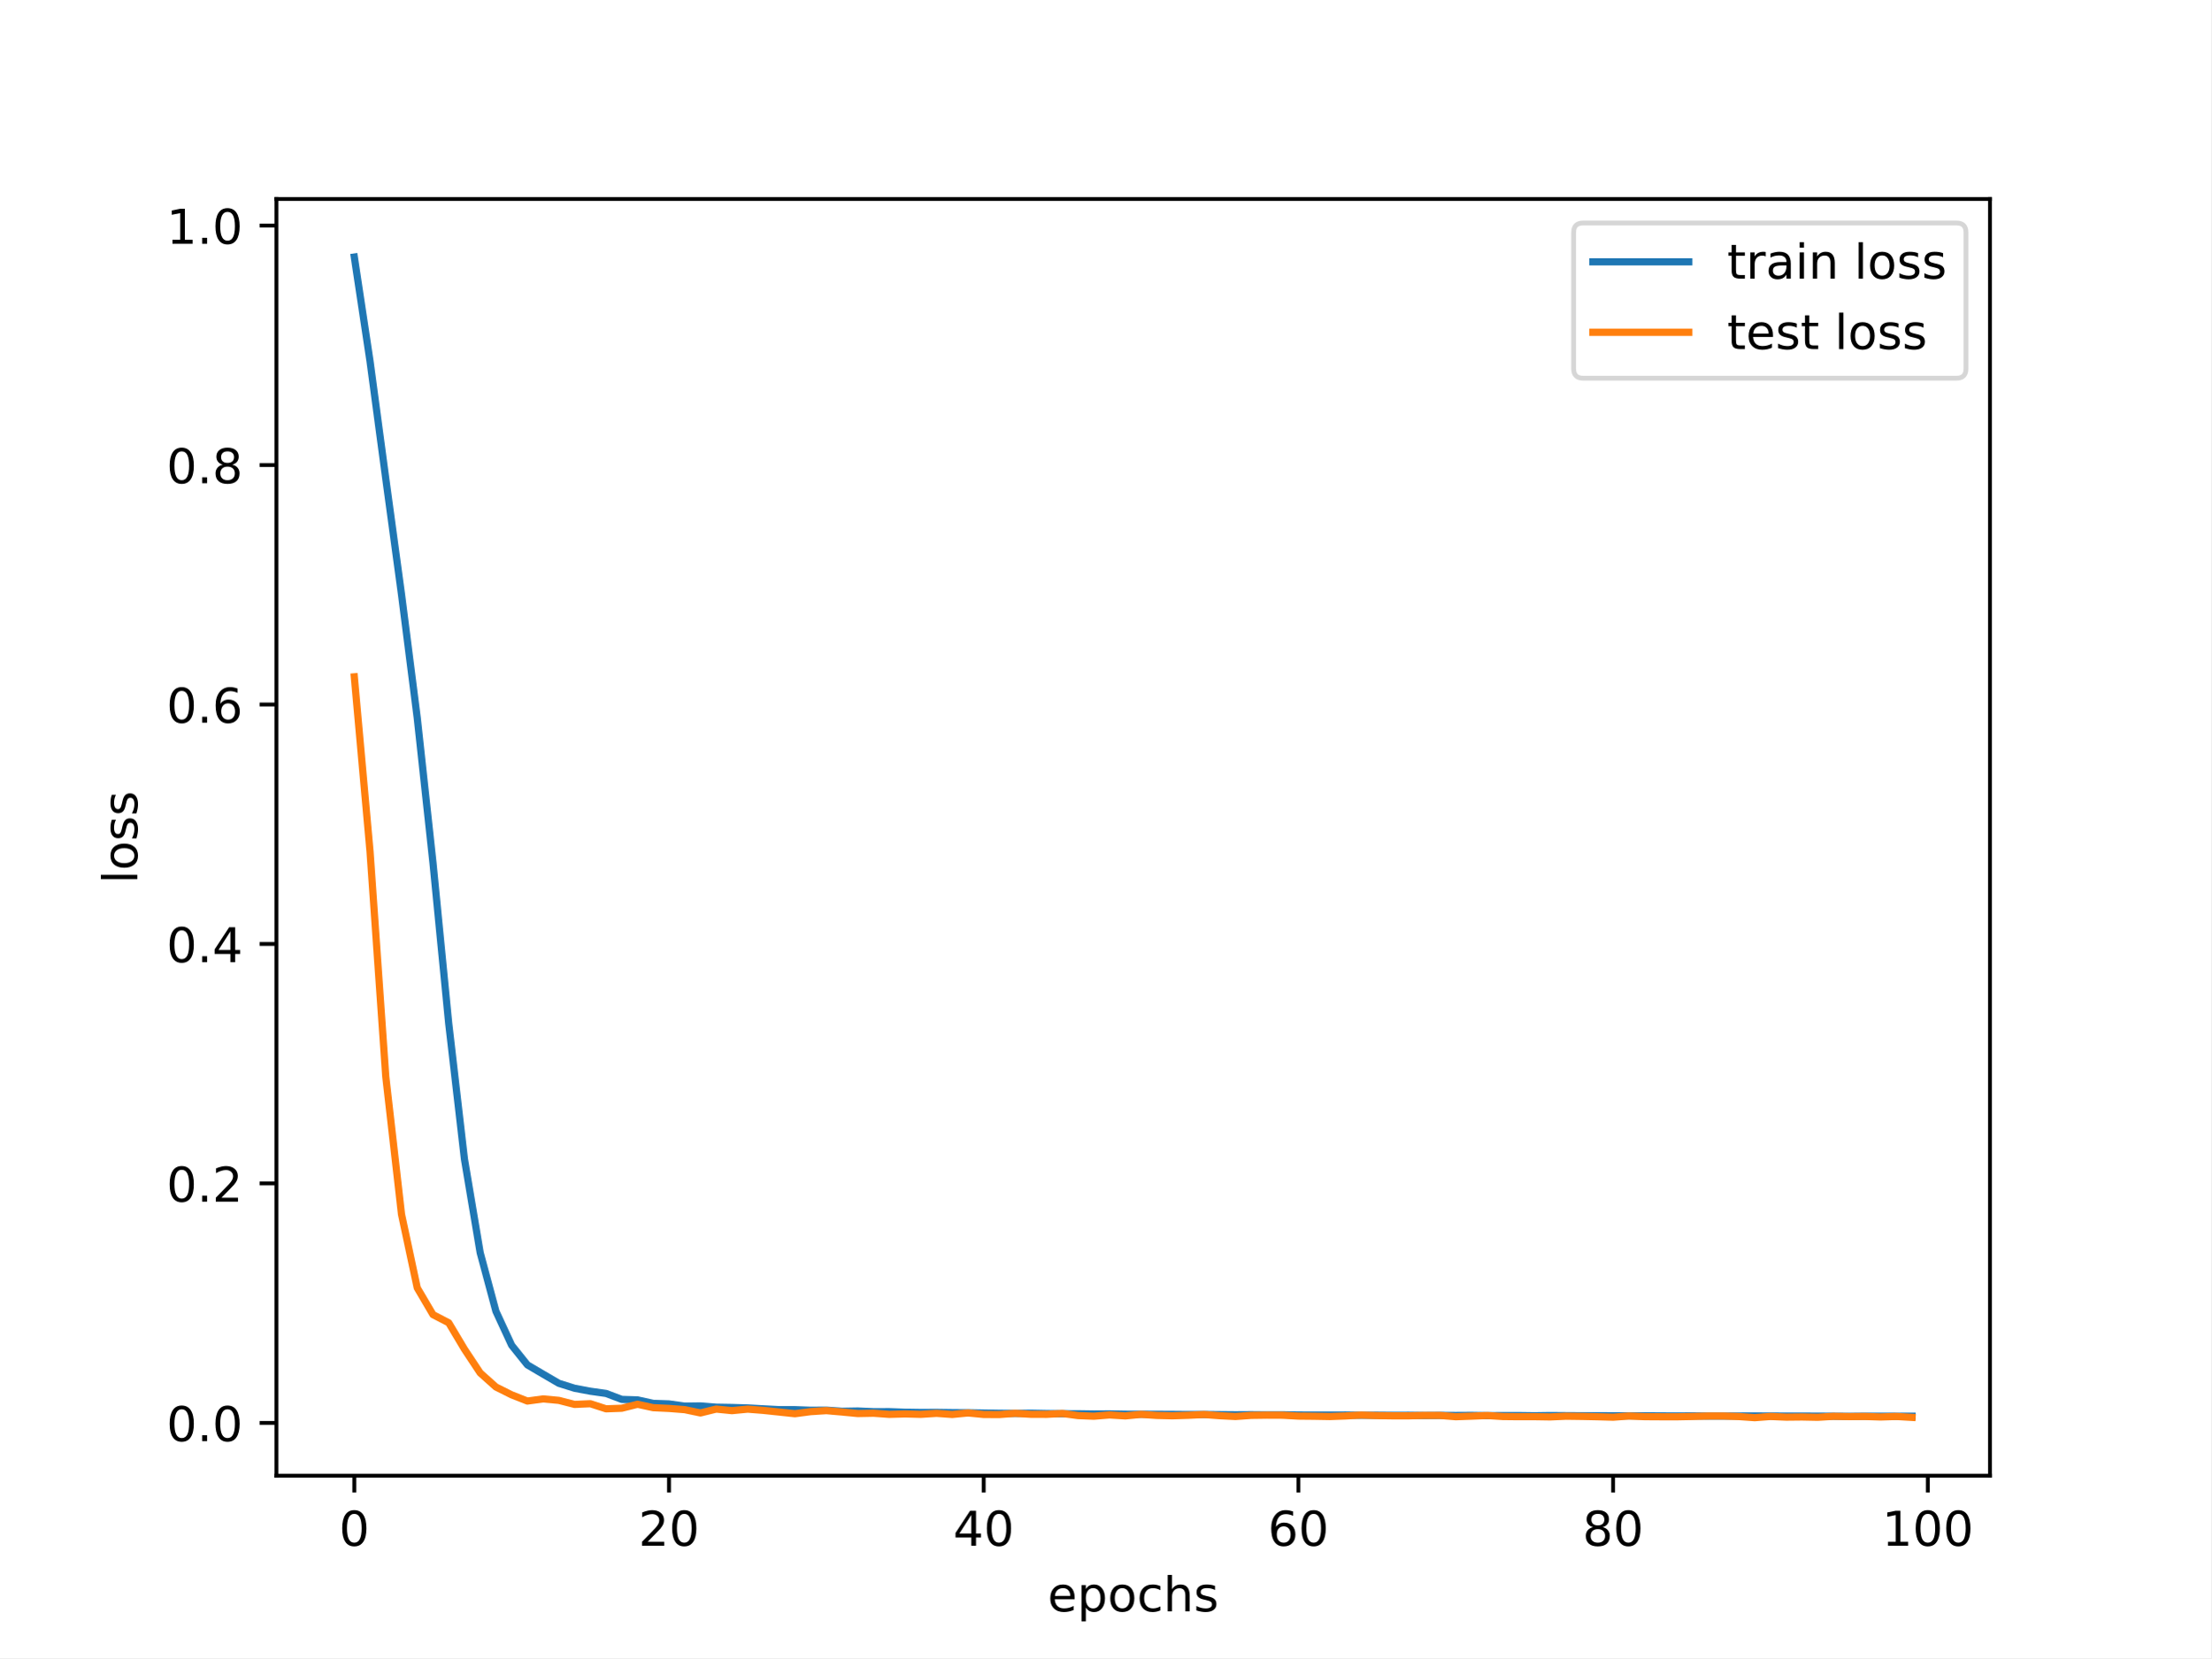
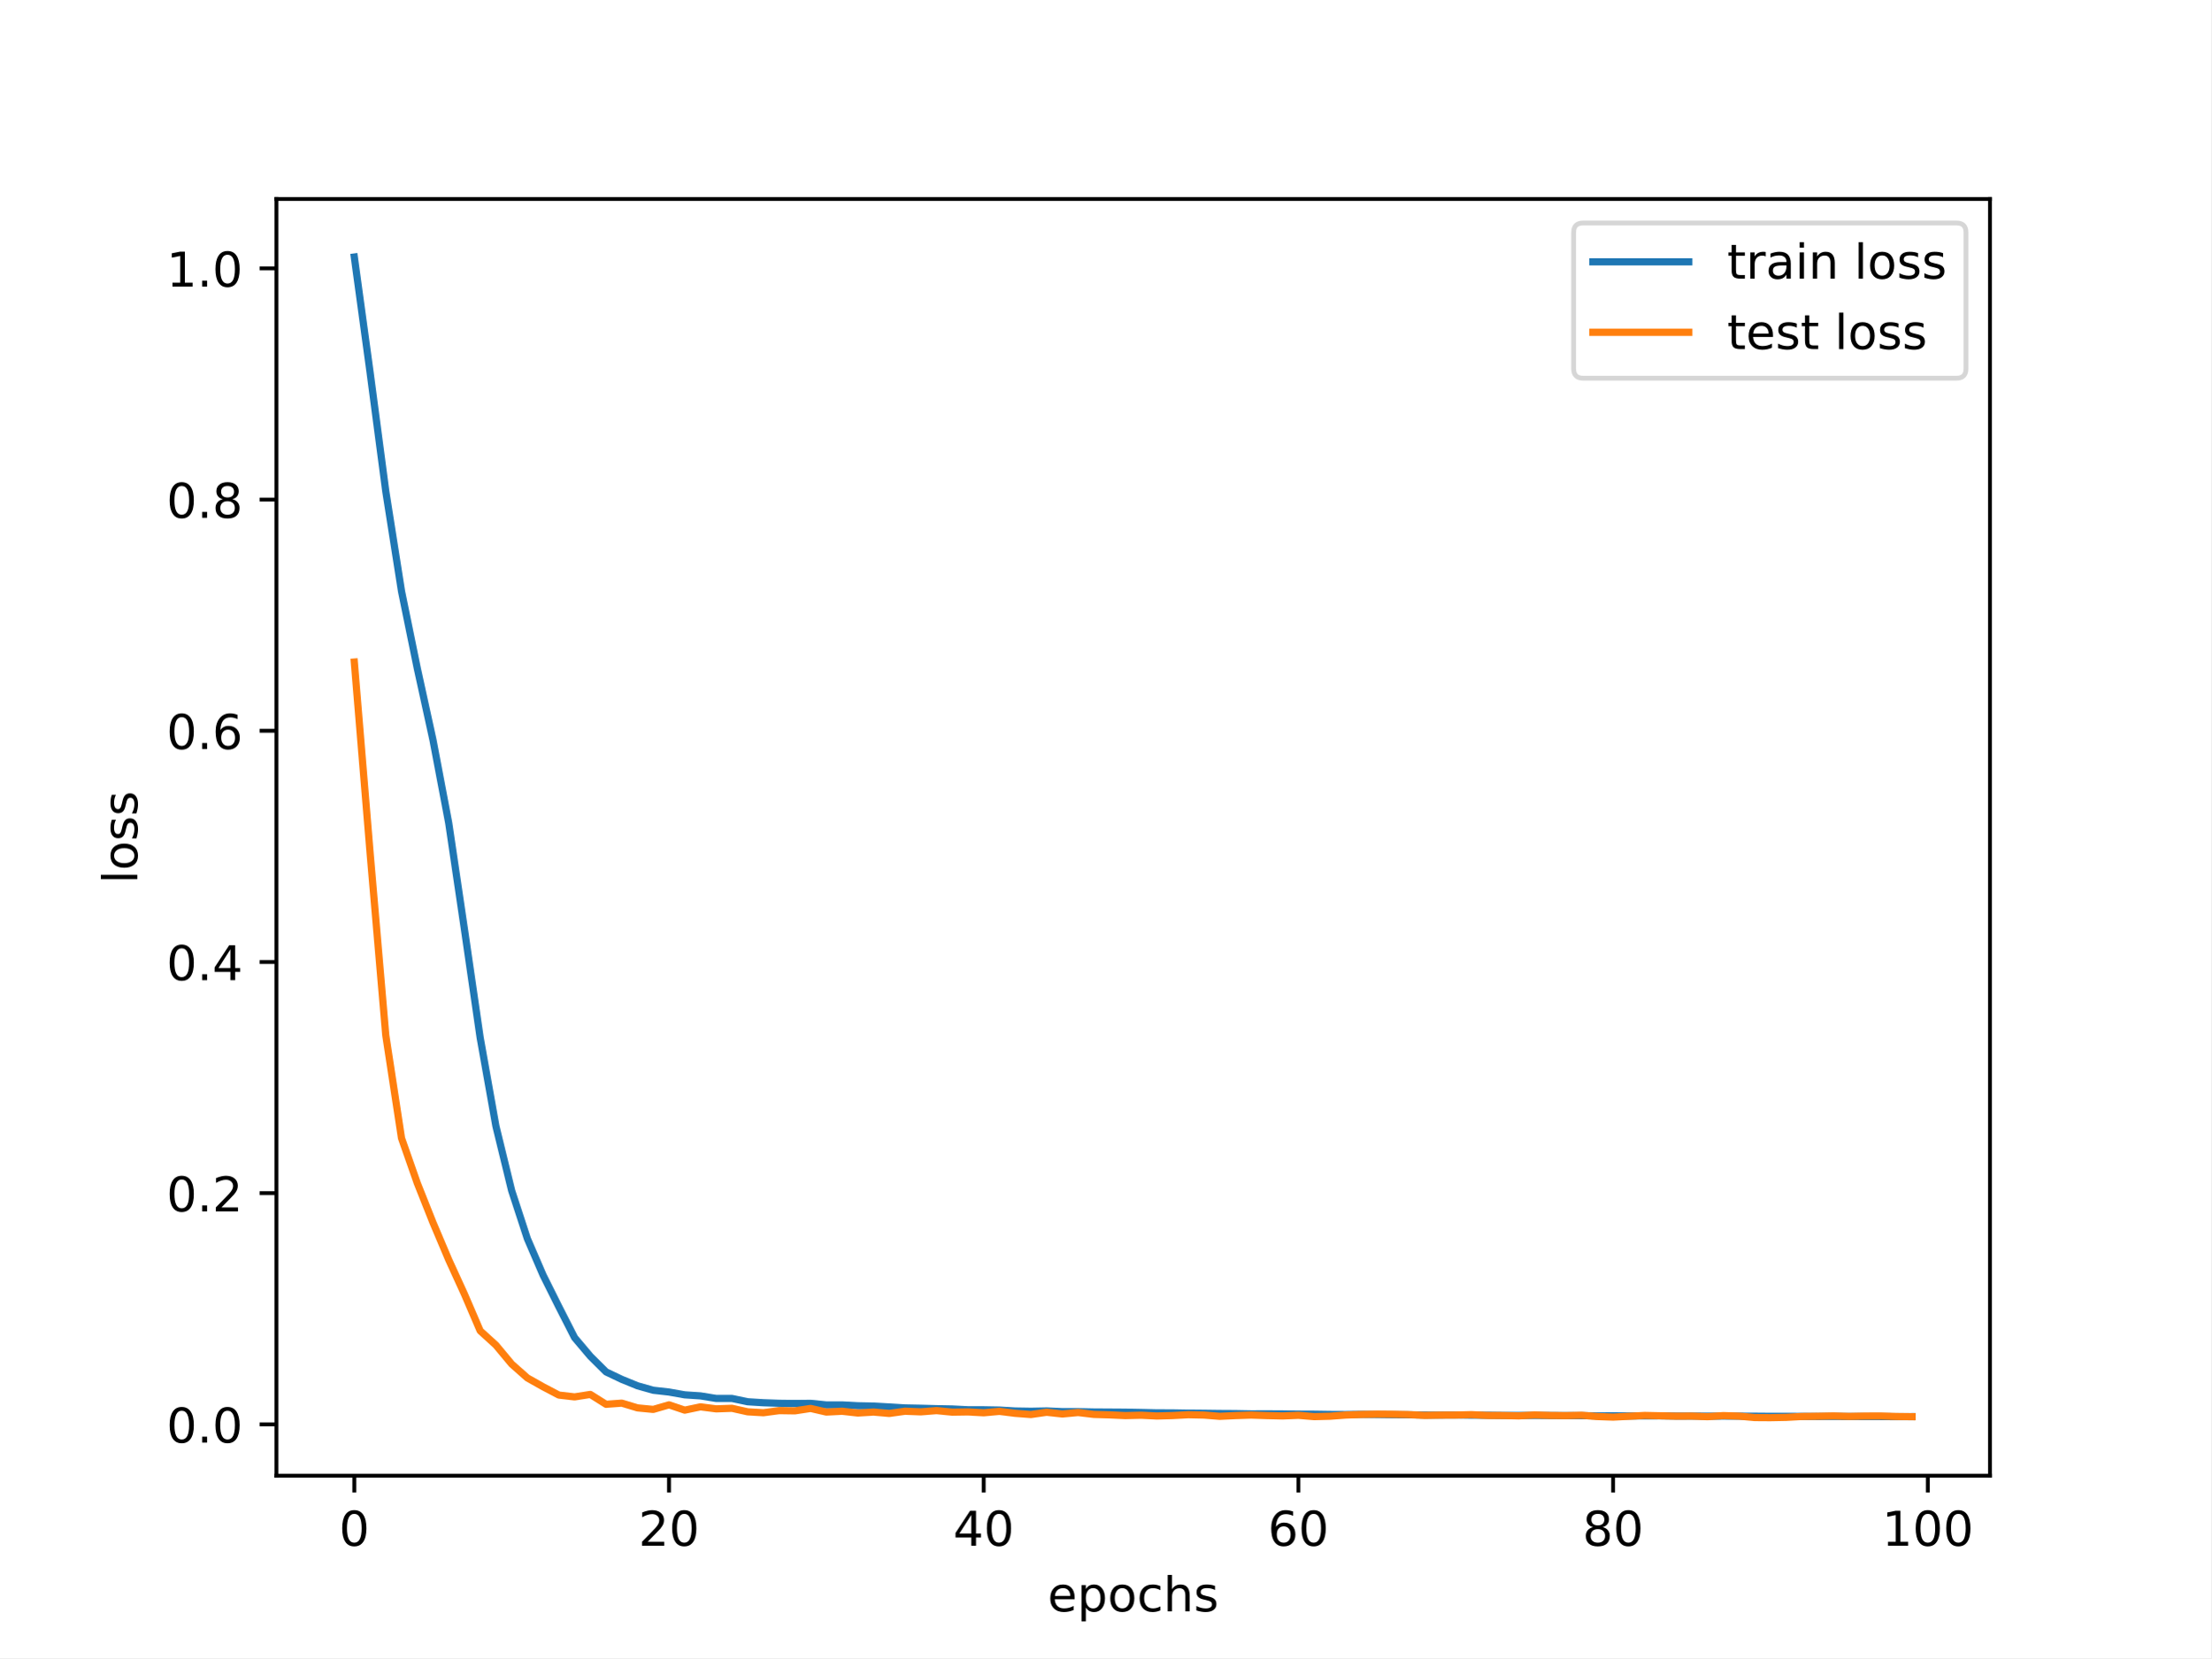
<svg xmlns="http://www.w3.org/2000/svg" xmlns:xlink="http://www.w3.org/1999/xlink" width="460.8pt" height="345.6pt" viewBox="0 0 460.8 345.6" version="1.1">
  <defs>
    <style type="text/css">*{stroke-linejoin: round; stroke-linecap: butt}</style>
  </defs>
  <g id="figure_1">
    <g id="patch_1">
      <path d="M 0 345.6  L 460.8 345.6  L 460.8 0  L 0 0  z " style="fill: #ffffff" />
    </g>
    <g id="axes_1">
      <g id="patch_2">
        <path d="M 57.6 307.584  L 414.72 307.584  L 414.72 41.472  L 57.6 41.472  z " style="fill: #ffffff" />
      </g>
      <g id="matplotlib.axis_1">
        <g id="xtick_1">
          <g id="line2d_1">
            <defs>
-               <path id="mf91afb9800" d="M 0 0  L 0 3.5  " style="stroke: #000000; stroke-width: 0.8" />
-             </defs>
-             <g>
-               <use xlink:href="#mf91afb9800" x="73.833" y="307.584" style="stroke: #000000; stroke-width: 0.8" />
+               <path id="m8cac4baa03" d="M 0 0  L 0 3.5  " style="stroke: #000000; stroke-width: 0.8" />
+             </defs>
+             <g>
+               <use xlink:href="#m8cac4baa03" x="73.833" y="307.584" style="stroke: #000000; stroke-width: 0.8" />
            </g>
          </g>
          <g id="text_1">
            <g transform="translate(70.65148 322.1824) scale(0.1 -0.1)">
              <defs>
                <path id="DejaVuSans-30" d="M 2034 4250  Q 1547 4250 1301 3770  Q 1056 3291 1056 2328  Q 1056 1369 1301 889  Q 1547 409 2034 409  Q 2525 409 2770 889  Q 3016 1369 3016 2328  Q 3016 3291 2770 3770  Q 2525 4250 2034 4250  z M 2034 4750  Q 2819 4750 3233 4129  Q 3647 3509 3647 2328  Q 3647 1150 3233 529  Q 2819 -91 2034 -91  Q 1250 -91 836 529  Q 422 1150 422 2328  Q 422 3509 836 4129  Q 1250 4750 2034 4750  z " transform="scale(0.015625)" />
              </defs>
              <use xlink:href="#DejaVuSans-30" />
            </g>
          </g>
        </g>
        <g id="xtick_2">
          <g id="line2d_2">
            <g>
-               <use xlink:href="#mf91afb9800" x="139.42" y="307.584" style="stroke: #000000; stroke-width: 0.8" />
+               <use xlink:href="#m8cac4baa03" x="139.42" y="307.584" style="stroke: #000000; stroke-width: 0.8" />
            </g>
          </g>
          <g id="text_2">
            <g transform="translate(133.057 322.1824) scale(0.1 -0.1)">
              <defs>
                <path id="DejaVuSans-32" d="M 1228 531  L 3431 531  L 3431 0  L 469 0  L 469 531  Q 828 903 1448 1529  Q 2069 2156 2228 2338  Q 2531 2678 2651 2914  Q 2772 3150 2772 3378  Q 2772 3750 2511 3984  Q 2250 4219 1831 4219  Q 1534 4219 1204 4116  Q 875 4013 500 3803  L 500 4441  Q 881 4594 1212 4672  Q 1544 4750 1819 4750  Q 2544 4750 2975 4387  Q 3406 4025 3406 3419  Q 3406 3131 3298 2873  Q 3191 2616 2906 2266  Q 2828 2175 2409 1742  Q 1991 1309 1228 531  z " transform="scale(0.015625)" />
              </defs>
              <use xlink:href="#DejaVuSans-32" />
              <use xlink:href="#DejaVuSans-30" x="63.623" />
            </g>
          </g>
        </g>
        <g id="xtick_3">
          <g id="line2d_3">
            <g>
-               <use xlink:href="#mf91afb9800" x="205.006" y="307.584" style="stroke: #000000; stroke-width: 0.8" />
+               <use xlink:href="#m8cac4baa03" x="205.006" y="307.584" style="stroke: #000000; stroke-width: 0.8" />
            </g>
          </g>
          <g id="text_3">
            <g transform="translate(198.6438 322.1824) scale(0.1 -0.1)">
              <defs>
                <path id="DejaVuSans-34" d="M 2419 4116  L 825 1625  L 2419 1625  L 2419 4116  z M 2253 4666  L 3047 4666  L 3047 1625  L 3713 1625  L 3713 1100  L 3047 1100  L 3047 0  L 2419 0  L 2419 1100  L 313 1100  L 313 1709  L 2253 4666  z " transform="scale(0.015625)" />
              </defs>
              <use xlink:href="#DejaVuSans-34" />
              <use xlink:href="#DejaVuSans-30" x="63.623" />
            </g>
          </g>
        </g>
        <g id="xtick_4">
          <g id="line2d_4">
            <g>
-               <use xlink:href="#mf91afb9800" x="270.593" y="307.584" style="stroke: #000000; stroke-width: 0.8" />
+               <use xlink:href="#m8cac4baa03" x="270.593" y="307.584" style="stroke: #000000; stroke-width: 0.8" />
            </g>
          </g>
          <g id="text_4">
            <g transform="translate(264.2306 322.1824) scale(0.1 -0.1)">
              <defs>
                <path id="DejaVuSans-36" d="M 2113 2584  Q 1688 2584 1439 2293  Q 1191 2003 1191 1497  Q 1191 994 1439 701  Q 1688 409 2113 409  Q 2538 409 2786 701  Q 3034 994 3034 1497  Q 3034 2003 2786 2293  Q 2538 2584 2113 2584  z M 3366 4563  L 3366 3988  Q 3128 4100 2886 4159  Q 2644 4219 2406 4219  Q 1781 4219 1451 3797  Q 1122 3375 1075 2522  Q 1259 2794 1537 2939  Q 1816 3084 2150 3084  Q 2853 3084 3261 2657  Q 3669 2231 3669 1497  Q 3669 778 3244 343  Q 2819 -91 2113 -91  Q 1303 -91 875 529  Q 447 1150 447 2328  Q 447 3434 972 4092  Q 1497 4750 2381 4750  Q 2619 4750 2861 4703  Q 3103 4656 3366 4563  z " transform="scale(0.015625)" />
              </defs>
              <use xlink:href="#DejaVuSans-36" />
              <use xlink:href="#DejaVuSans-30" x="63.623" />
            </g>
          </g>
        </g>
        <g id="xtick_5">
          <g id="line2d_5">
            <g>
-               <use xlink:href="#mf91afb9800" x="336.18" y="307.584" style="stroke: #000000; stroke-width: 0.8" />
+               <use xlink:href="#m8cac4baa03" x="336.18" y="307.584" style="stroke: #000000; stroke-width: 0.8" />
            </g>
          </g>
          <g id="text_5">
            <g transform="translate(329.8173 322.1824) scale(0.1 -0.1)">
              <defs>
                <path id="DejaVuSans-38" d="M 2034 2216  Q 1584 2216 1326 1975  Q 1069 1734 1069 1313  Q 1069 891 1326 650  Q 1584 409 2034 409  Q 2484 409 2743 651  Q 3003 894 3003 1313  Q 3003 1734 2745 1975  Q 2488 2216 2034 2216  z M 1403 2484  Q 997 2584 770 2862  Q 544 3141 544 3541  Q 544 4100 942 4425  Q 1341 4750 2034 4750  Q 2731 4750 3128 4425  Q 3525 4100 3525 3541  Q 3525 3141 3298 2862  Q 3072 2584 2669 2484  Q 3125 2378 3379 2068  Q 3634 1759 3634 1313  Q 3634 634 3220 271  Q 2806 -91 2034 -91  Q 1263 -91 848 271  Q 434 634 434 1313  Q 434 1759 690 2068  Q 947 2378 1403 2484  z M 1172 3481  Q 1172 3119 1398 2916  Q 1625 2713 2034 2713  Q 2441 2713 2670 2916  Q 2900 3119 2900 3481  Q 2900 3844 2670 4047  Q 2441 4250 2034 4250  Q 1625 4250 1398 4047  Q 1172 3844 1172 3481  z " transform="scale(0.015625)" />
              </defs>
              <use xlink:href="#DejaVuSans-38" />
              <use xlink:href="#DejaVuSans-30" x="63.623" />
            </g>
          </g>
        </g>
        <g id="xtick_6">
          <g id="line2d_6">
            <g>
-               <use xlink:href="#mf91afb9800" x="401.767" y="307.584" style="stroke: #000000; stroke-width: 0.8" />
+               <use xlink:href="#m8cac4baa03" x="401.767" y="307.584" style="stroke: #000000; stroke-width: 0.8" />
            </g>
          </g>
          <g id="text_6">
            <g transform="translate(392.2229 322.1824) scale(0.1 -0.1)">
              <defs>
                <path id="DejaVuSans-31" d="M 794 531  L 1825 531  L 1825 4091  L 703 3866  L 703 4441  L 1819 4666  L 2450 4666  L 2450 531  L 3481 531  L 3481 0  L 794 0  L 794 531  z " transform="scale(0.015625)" />
              </defs>
              <use xlink:href="#DejaVuSans-31" />
              <use xlink:href="#DejaVuSans-30" x="63.623" />
              <use xlink:href="#DejaVuSans-30" x="127.246" />
            </g>
          </g>
        </g>
        <g id="text_7">
          <g transform="translate(218.3272 335.8606) scale(0.1 -0.1)">
            <defs>
              <path id="DejaVuSans-65" d="M 3597 1894  L 3597 1613  L 953 1613  Q 991 1019 1311 708  Q 1631 397 2203 397  Q 2534 397 2845 478  Q 3156 559 3463 722  L 3463 178  Q 3153 47 2828 -22  Q 2503 -91 2169 -91  Q 1331 -91 842 396  Q 353 884 353 1716  Q 353 2575 817 3079  Q 1281 3584 2069 3584  Q 2775 3584 3186 3129  Q 3597 2675 3597 1894  z M 3022 2063  Q 3016 2534 2758 2815  Q 2500 3097 2075 3097  Q 1594 3097 1305 2825  Q 1016 2553 972 2059  L 3022 2063  z " transform="scale(0.015625)" />
              <path id="DejaVuSans-70" d="M 1159 525  L 1159 -1331  L 581 -1331  L 581 3500  L 1159 3500  L 1159 2969  Q 1341 3281 1617 3432  Q 1894 3584 2278 3584  Q 2916 3584 3314 3078  Q 3713 2572 3713 1747  Q 3713 922 3314 415  Q 2916 -91 2278 -91  Q 1894 -91 1617 61  Q 1341 213 1159 525  z M 3116 1747  Q 3116 2381 2855 2742  Q 2594 3103 2138 3103  Q 1681 3103 1420 2742  Q 1159 2381 1159 1747  Q 1159 1113 1420 752  Q 1681 391 2138 391  Q 2594 391 2855 752  Q 3116 1113 3116 1747  z " transform="scale(0.015625)" />
              <path id="DejaVuSans-6f" d="M 1959 3097  Q 1497 3097 1228 2736  Q 959 2375 959 1747  Q 959 1119 1226 758  Q 1494 397 1959 397  Q 2419 397 2687 759  Q 2956 1122 2956 1747  Q 2956 2369 2687 2733  Q 2419 3097 1959 3097  z M 1959 3584  Q 2709 3584 3137 3096  Q 3566 2609 3566 1747  Q 3566 888 3137 398  Q 2709 -91 1959 -91  Q 1206 -91 779 398  Q 353 888 353 1747  Q 353 2609 779 3096  Q 1206 3584 1959 3584  z " transform="scale(0.015625)" />
              <path id="DejaVuSans-63" d="M 3122 3366  L 3122 2828  Q 2878 2963 2633 3030  Q 2388 3097 2138 3097  Q 1578 3097 1268 2742  Q 959 2388 959 1747  Q 959 1106 1268 751  Q 1578 397 2138 397  Q 2388 397 2633 464  Q 2878 531 3122 666  L 3122 134  Q 2881 22 2623 -34  Q 2366 -91 2075 -91  Q 1284 -91 818 406  Q 353 903 353 1747  Q 353 2603 823 3093  Q 1294 3584 2113 3584  Q 2378 3584 2631 3529  Q 2884 3475 3122 3366  z " transform="scale(0.015625)" />
              <path id="DejaVuSans-68" d="M 3513 2113  L 3513 0  L 2938 0  L 2938 2094  Q 2938 2591 2744 2837  Q 2550 3084 2163 3084  Q 1697 3084 1428 2787  Q 1159 2491 1159 1978  L 1159 0  L 581 0  L 581 4863  L 1159 4863  L 1159 2956  Q 1366 3272 1645 3428  Q 1925 3584 2291 3584  Q 2894 3584 3203 3211  Q 3513 2838 3513 2113  z " transform="scale(0.015625)" />
              <path id="DejaVuSans-73" d="M 2834 3397  L 2834 2853  Q 2591 2978 2328 3040  Q 2066 3103 1784 3103  Q 1356 3103 1142 2972  Q 928 2841 928 2578  Q 928 2378 1081 2264  Q 1234 2150 1697 2047  L 1894 2003  Q 2506 1872 2764 1633  Q 3022 1394 3022 966  Q 3022 478 2636 193  Q 2250 -91 1575 -91  Q 1294 -91 989 -36  Q 684 19 347 128  L 347 722  Q 666 556 975 473  Q 1284 391 1588 391  Q 1994 391 2212 530  Q 2431 669 2431 922  Q 2431 1156 2273 1281  Q 2116 1406 1581 1522  L 1381 1569  Q 847 1681 609 1914  Q 372 2147 372 2553  Q 372 3047 722 3315  Q 1072 3584 1716 3584  Q 2034 3584 2315 3537  Q 2597 3491 2834 3397  z " transform="scale(0.015625)" />
            </defs>
            <use xlink:href="#DejaVuSans-65" />
            <use xlink:href="#DejaVuSans-70" x="61.523" />
            <use xlink:href="#DejaVuSans-6f" x="125" />
            <use xlink:href="#DejaVuSans-63" x="186.182" />
            <use xlink:href="#DejaVuSans-68" x="241.162" />
            <use xlink:href="#DejaVuSans-73" x="304.541" />
          </g>
        </g>
      </g>
      <g id="matplotlib.axis_2">
        <g id="ytick_1">
          <g id="line2d_7">
            <defs>
-               <path id="me17b1424d1" d="M 0 0  L -3.5 0  " style="stroke: #000000; stroke-width: 0.8" />
-             </defs>
-             <g>
-               <use xlink:href="#me17b1424d1" x="57.6" y="296.584" style="stroke: #000000; stroke-width: 0.8" />
+               <path id="m480069d661" d="M 0 0  L -3.5 0  " style="stroke: #000000; stroke-width: 0.8" />
+             </defs>
+             <g>
+               <use xlink:href="#m480069d661" x="57.6" y="296.886" style="stroke: #000000; stroke-width: 0.8" />
            </g>
          </g>
          <g id="text_8">
-             <g transform="translate(34.69687 300.3828) scale(0.1 -0.1)">
+             <g transform="translate(34.69687 300.6851) scale(0.1 -0.1)">
              <defs>
                <path id="DejaVuSans-2e" d="M 684 794  L 1344 794  L 1344 0  L 684 0  L 684 794  z " transform="scale(0.015625)" />
              </defs>
              <use xlink:href="#DejaVuSans-30" />
              <use xlink:href="#DejaVuSans-2e" x="63.623" />
              <use xlink:href="#DejaVuSans-30" x="95.41" />
            </g>
          </g>
        </g>
        <g id="ytick_2">
          <g id="line2d_8">
            <g>
-               <use xlink:href="#me17b1424d1" x="57.6" y="246.668" style="stroke: #000000; stroke-width: 0.8" />
+               <use xlink:href="#m480069d661" x="57.6" y="248.695" style="stroke: #000000; stroke-width: 0.8" />
            </g>
          </g>
          <g id="text_9">
-             <g transform="translate(34.69687 250.4668) scale(0.1 -0.1)">
+             <g transform="translate(34.69687 252.4947) scale(0.1 -0.1)">
              <use xlink:href="#DejaVuSans-30" />
              <use xlink:href="#DejaVuSans-2e" x="63.623" />
              <use xlink:href="#DejaVuSans-32" x="95.41" />
            </g>
          </g>
        </g>
        <g id="ytick_3">
          <g id="line2d_9">
            <g>
-               <use xlink:href="#me17b1424d1" x="57.6" y="196.752" style="stroke: #000000; stroke-width: 0.8" />
+               <use xlink:href="#m480069d661" x="57.6" y="200.505" style="stroke: #000000; stroke-width: 0.8" />
            </g>
          </g>
          <g id="text_10">
-             <g transform="translate(34.69687 200.5509) scale(0.1 -0.1)">
+             <g transform="translate(34.69687 204.3043) scale(0.1 -0.1)">
              <use xlink:href="#DejaVuSans-30" />
              <use xlink:href="#DejaVuSans-2e" x="63.623" />
              <use xlink:href="#DejaVuSans-34" x="95.41" />
            </g>
          </g>
        </g>
        <g id="ytick_4">
          <g id="line2d_10">
            <g>
-               <use xlink:href="#me17b1424d1" x="57.6" y="146.836" style="stroke: #000000; stroke-width: 0.8" />
+               <use xlink:href="#m480069d661" x="57.6" y="152.315" style="stroke: #000000; stroke-width: 0.8" />
            </g>
          </g>
          <g id="text_11">
-             <g transform="translate(34.69687 150.6349) scale(0.1 -0.1)">
+             <g transform="translate(34.69687 156.1139) scale(0.1 -0.1)">
              <use xlink:href="#DejaVuSans-30" />
              <use xlink:href="#DejaVuSans-2e" x="63.623" />
              <use xlink:href="#DejaVuSans-36" x="95.41" />
            </g>
          </g>
        </g>
        <g id="ytick_5">
          <g id="line2d_11">
            <g>
-               <use xlink:href="#me17b1424d1" x="57.6" y="96.92" style="stroke: #000000; stroke-width: 0.8" />
+               <use xlink:href="#m480069d661" x="57.6" y="104.124" style="stroke: #000000; stroke-width: 0.8" />
            </g>
          </g>
          <g id="text_12">
-             <g transform="translate(34.69687 100.719) scale(0.1 -0.1)">
+             <g transform="translate(34.69687 107.9235) scale(0.1 -0.1)">
              <use xlink:href="#DejaVuSans-30" />
              <use xlink:href="#DejaVuSans-2e" x="63.623" />
              <use xlink:href="#DejaVuSans-38" x="95.41" />
            </g>
          </g>
        </g>
        <g id="ytick_6">
          <g id="line2d_12">
            <g>
-               <use xlink:href="#me17b1424d1" x="57.6" y="47.004" style="stroke: #000000; stroke-width: 0.8" />
+               <use xlink:href="#m480069d661" x="57.6" y="55.934" style="stroke: #000000; stroke-width: 0.8" />
            </g>
          </g>
          <g id="text_13">
-             <g transform="translate(34.69687 50.80302) scale(0.1 -0.1)">
+             <g transform="translate(34.69687 59.73306) scale(0.1 -0.1)">
              <use xlink:href="#DejaVuSans-31" />
              <use xlink:href="#DejaVuSans-2e" x="63.623" />
              <use xlink:href="#DejaVuSans-30" x="95.41" />
            </g>
          </g>
        </g>
        <g id="text_14">
          <g transform="translate(28.61719 184.1858) rotate(-90) scale(0.1 -0.1)">
            <defs>
              <path id="DejaVuSans-6c" d="M 603 4863  L 1178 4863  L 1178 0  L 603 0  L 603 4863  z " transform="scale(0.015625)" />
            </defs>
            <use xlink:href="#DejaVuSans-6c" />
            <use xlink:href="#DejaVuSans-6f" x="27.783" />
            <use xlink:href="#DejaVuSans-73" x="88.965" />
            <use xlink:href="#DejaVuSans-73" x="141.064" />
          </g>
        </g>
      </g>
      <g id="line2d_13">
-         <path d="M 73.833 53.568  L 77.112 75.312  L 80.391 99.775  L 83.671 123.901  L 86.95 149.642  L 90.229 179.832  L 93.509 213.316  L 96.788 241.599  L 100.067 261.099  L 103.347 273.309  L 106.626 280.394  L 109.905 284.487  L 113.185 286.418  L 116.464 288.33  L 119.743 289.359  L 123.023 289.977  L 126.302 290.441  L 129.581 291.682  L 132.861 291.785  L 136.14 292.511  L 139.42 292.623  L 142.699 293.085  L 145.978 293.039  L 149.258 293.308  L 152.537 293.363  L 155.816 293.462  L 159.096 293.648  L 162.375 293.816  L 165.654 293.821  L 168.934 293.945  L 172.213 293.924  L 175.492 294.159  L 178.772 294.102  L 182.051 294.249  L 185.33 294.241  L 188.61 294.359  L 191.889 294.41  L 195.168 294.397  L 198.448 294.442  L 201.727 294.467  L 205.006 294.525  L 208.286 294.581  L 211.565 294.609  L 214.844 294.564  L 218.124 294.628  L 221.403 294.671  L 224.682 294.677  L 227.962 294.723  L 231.241 294.704  L 234.52 294.771  L 237.8 294.778  L 241.079 294.79  L 244.358 294.804  L 247.638 294.833  L 250.917 294.825  L 254.196 294.856  L 257.476 294.885  L 260.755 294.866  L 264.034 294.894  L 267.314 294.885  L 270.593 294.94  L 273.872 294.953  L 277.152 294.954  L 280.431 294.942  L 283.71 294.99  L 286.99 294.978  L 290.269 295.004  L 293.548 294.991  L 296.828 295.033  L 300.107 295.011  L 303.386 295.031  L 306.666 295.011  L 309.945 295.06  L 313.224 295.049  L 316.504 295.046  L 319.783 295.089  L 323.062 295.042  L 326.342 295.067  L 329.621 295.086  L 332.9 295.081  L 336.18 295.096  L 339.459 295.112  L 342.739 295.104  L 346.018 295.121  L 349.297 295.14  L 352.577 295.118  L 355.856 295.157  L 359.135 295.159  L 362.415 295.142  L 365.694 295.132  L 368.973 295.149  L 372.253 295.155  L 375.532 295.159  L 378.811 295.169  L 382.091 295.186  L 385.37 295.211  L 388.649 295.181  L 391.929 295.178  L 395.208 295.19  L 398.487 295.187  " clip-path="url(#p911c727a48)" style="fill: none; stroke: #1f77b4; stroke-width: 1.5; stroke-linecap: square" />
+         <path d="M 73.833 53.568  L 77.112 77.547  L 80.391 102.393  L 83.671 123.227  L 86.95 139.263  L 90.229 154.233  L 93.509 171.539  L 96.788 193.717  L 100.067 216.305  L 103.347 234.734  L 106.626 248.163  L 109.905 258.195  L 113.185 265.8  L 116.464 272.378  L 119.743 278.805  L 123.023 282.688  L 126.302 285.947  L 129.581 287.508  L 132.861 288.845  L 136.14 289.775  L 139.42 290.146  L 142.699 290.73  L 145.978 290.949  L 149.258 291.487  L 152.537 291.483  L 155.816 292.173  L 159.096 292.377  L 162.375 292.493  L 165.654 292.534  L 168.934 292.502  L 172.213 292.836  L 175.492 292.831  L 178.772 293.007  L 182.051 293.073  L 185.33 293.256  L 188.61 293.459  L 191.889 293.524  L 195.168 293.613  L 198.448 293.677  L 201.727 293.842  L 205.006 293.847  L 208.286 293.906  L 211.565 294.1  L 214.844 294.153  L 218.124 294.089  L 221.403 294.238  L 224.682 294.239  L 227.962 294.306  L 231.241 294.325  L 234.52 294.347  L 237.8 294.409  L 241.079 294.484  L 244.358 294.493  L 247.638 294.55  L 250.917 294.579  L 254.196 294.622  L 257.476 294.641  L 260.755 294.7  L 264.034 294.692  L 267.314 294.708  L 270.593 294.757  L 273.872 294.771  L 277.152 294.819  L 280.431 294.835  L 283.71 294.799  L 286.99 294.835  L 290.269 294.875  L 293.548 294.894  L 296.828 294.943  L 300.107 294.945  L 303.386 294.93  L 306.666 294.975  L 309.945 294.982  L 313.224 295.022  L 316.504 295.029  L 319.783 295.019  L 323.062 295.043  L 326.342 295.064  L 329.621 295.068  L 332.9 295.124  L 336.18 295.108  L 339.459 295.132  L 342.739 295.12  L 346.018 295.113  L 349.297 295.155  L 352.577 295.152  L 355.856 295.174  L 359.135 295.161  L 362.415 295.174  L 365.694 295.184  L 368.973 295.21  L 372.253 295.206  L 375.532 295.219  L 378.811 295.239  L 382.091 295.228  L 385.37 295.246  L 388.649 295.251  L 391.929 295.262  L 395.208 295.282  L 398.487 295.275  " clip-path="url(#p45a367aa53)" style="fill: none; stroke: #1f77b4; stroke-width: 1.5; stroke-linecap: square" />
      </g>
      <g id="line2d_14">
-         <path d="M 73.833 141.072  L 77.112 177.518  L 80.391 224.393  L 83.671 253.099  L 86.95 268.432  L 90.229 274.011  L 93.509 275.71  L 96.788 281.209  L 100.067 286.159  L 103.347 289.094  L 106.626 290.732  L 109.905 292.024  L 113.185 291.581  L 116.464 291.883  L 119.743 292.728  L 123.023 292.583  L 126.302 293.643  L 129.581 293.523  L 132.861 292.699  L 136.14 293.41  L 139.42 293.563  L 142.699 293.82  L 145.978 294.511  L 149.258 293.695  L 152.537 294.025  L 155.816 293.708  L 159.096 293.97  L 162.375 294.318  L 165.654 294.67  L 168.934 294.233  L 172.213 294.023  L 175.492 294.312  L 178.772 294.631  L 182.051 294.566  L 185.33 294.804  L 188.61 294.709  L 191.889 294.799  L 195.168 294.589  L 198.448 294.825  L 201.727 294.504  L 205.006 294.825  L 208.286 294.84  L 211.565 294.584  L 214.844 294.786  L 218.124 294.796  L 221.403 294.615  L 224.682 295.056  L 227.962 295.184  L 231.241 294.921  L 234.52 295.123  L 237.8 294.802  L 241.079 295.023  L 244.358 295.099  L 247.638 294.993  L 250.917 294.834  L 254.196 295.08  L 257.476 295.244  L 260.755 295.01  L 264.034 294.966  L 267.314 294.98  L 270.593 295.162  L 273.872 295.194  L 277.152 295.252  L 280.431 295.133  L 283.71 294.948  L 286.99 295.061  L 290.269 295.106  L 293.548 295.108  L 296.828 295.018  L 300.107 295.026  L 303.386 295.291  L 306.666 295.174  L 309.945 295.041  L 313.224 295.252  L 316.504 295.286  L 319.783 295.28  L 323.062 295.331  L 326.342 295.186  L 329.621 295.229  L 332.9 295.295  L 336.18 295.388  L 339.459 295.149  L 342.739 295.28  L 346.018 295.299  L 349.297 295.309  L 352.577 295.246  L 355.856 295.152  L 359.135 295.144  L 362.415 295.26  L 365.694 295.488  L 368.973 295.238  L 372.253 295.377  L 375.532 295.343  L 378.811 295.409  L 382.091 295.21  L 385.37 295.266  L 388.649 295.241  L 391.929 295.344  L 395.208 295.238  L 398.487 295.43  " clip-path="url(#p911c727a48)" style="fill: none; stroke: #ff7f0e; stroke-width: 1.5; stroke-linecap: square" />
+         <path d="M 73.833 137.99  L 77.112 177.647  L 80.391 215.771  L 83.671 237.223  L 86.95 246.581  L 90.229 254.828  L 93.509 262.578  L 96.788 269.751  L 100.067 277.383  L 103.347 280.369  L 106.626 284.308  L 109.905 287.21  L 113.185 289.054  L 116.464 290.777  L 119.743 291.162  L 123.023 290.643  L 126.302 292.704  L 129.581 292.459  L 132.861 293.451  L 136.14 293.767  L 139.42 292.816  L 142.699 293.92  L 145.978 293.234  L 149.258 293.652  L 152.537 293.534  L 155.816 294.271  L 159.096 294.462  L 162.375 294.02  L 165.654 294.069  L 168.934 293.563  L 172.213 294.322  L 175.492 294.15  L 178.772 294.523  L 182.051 294.321  L 185.33 294.611  L 188.61 294.149  L 191.889 294.278  L 195.168 294.017  L 198.448 294.342  L 201.727 294.292  L 205.006 294.475  L 208.286 294.174  L 211.565 294.586  L 214.844 294.837  L 218.124 294.365  L 221.403 294.724  L 224.682 294.42  L 227.962 294.811  L 231.241 294.907  L 234.52 295.058  L 237.8 294.979  L 241.079 295.142  L 244.358 295.05  L 247.638 294.875  L 250.917 294.947  L 254.196 295.207  L 257.476 295.055  L 260.755 294.948  L 264.034 295.055  L 267.314 295.129  L 270.593 294.999  L 273.872 295.271  L 277.152 295.187  L 280.431 294.946  L 283.71 294.824  L 286.99 294.755  L 290.269 294.782  L 293.548 294.848  L 296.828 295.018  L 300.107 294.96  L 303.386 294.942  L 306.666 294.858  L 309.945 295.027  L 313.224 295.043  L 316.504 295.118  L 319.783 294.926  L 323.062 295.028  L 326.342 295.063  L 329.621 294.983  L 332.9 295.257  L 336.18 295.369  L 339.459 295.205  L 342.739 295.023  L 346.018 295.093  L 349.297 295.176  L 352.577 295.157  L 355.856 295.287  L 359.135 295.055  L 362.415 295.167  L 365.694 295.466  L 368.973 295.488  L 372.253 295.423  L 375.532 295.243  L 378.811 295.195  L 382.091 295.13  L 385.37 295.223  L 388.649 295.157  L 391.929 295.14  L 395.208 295.245  L 398.487 295.283  " clip-path="url(#p45a367aa53)" style="fill: none; stroke: #ff7f0e; stroke-width: 1.5; stroke-linecap: square" />
      </g>
      <g id="patch_3">
        <path d="M 57.6 307.584  L 57.6 41.472  " style="fill: none; stroke: #000000; stroke-width: 0.8; stroke-linejoin: miter; stroke-linecap: square" />
      </g>
      <g id="patch_4">
        <path d="M 414.72 307.584  L 414.72 41.472  " style="fill: none; stroke: #000000; stroke-width: 0.8; stroke-linejoin: miter; stroke-linecap: square" />
      </g>
      <g id="patch_5">
        <path d="M 57.6 307.584  L 414.72 307.584  " style="fill: none; stroke: #000000; stroke-width: 0.8; stroke-linejoin: miter; stroke-linecap: square" />
      </g>
      <g id="patch_6">
        <path d="M 57.6 41.472  L 414.72 41.472  " style="fill: none; stroke: #000000; stroke-width: 0.8; stroke-linejoin: miter; stroke-linecap: square" />
      </g>
      <g id="legend_1">
        <g id="patch_7">
          <path d="M 329.951 78.828  L 407.72 78.828  Q 409.72 78.828 409.72 76.828  L 409.72 48.472  Q 409.72 46.472 407.72 46.472  L 329.951 46.472  Q 327.951 46.472 327.951 48.472  L 327.951 76.828  Q 327.951 78.828 329.951 78.828  z " style="fill: #ffffff; opacity: 0.8; stroke: #cccccc; stroke-linejoin: miter" />
        </g>
        <g id="line2d_15">
          <path d="M 331.951 54.57  L 341.951 54.57  L 351.951 54.57  " style="fill: none; stroke: #1f77b4; stroke-width: 1.5; stroke-linecap: square" />
        </g>
        <g id="text_15">
          <g transform="translate(359.9513 58.07044) scale(0.1 -0.1)">
            <defs>
              <path id="DejaVuSans-74" d="M 1172 4494  L 1172 3500  L 2356 3500  L 2356 3053  L 1172 3053  L 1172 1153  Q 1172 725 1289 603  Q 1406 481 1766 481  L 2356 481  L 2356 0  L 1766 0  Q 1100 0 847 248  Q 594 497 594 1153  L 594 3053  L 172 3053  L 172 3500  L 594 3500  L 594 4494  L 1172 4494  z " transform="scale(0.015625)" />
              <path id="DejaVuSans-72" d="M 2631 2963  Q 2534 3019 2420 3045  Q 2306 3072 2169 3072  Q 1681 3072 1420 2755  Q 1159 2438 1159 1844  L 1159 0  L 581 0  L 581 3500  L 1159 3500  L 1159 2956  Q 1341 3275 1631 3429  Q 1922 3584 2338 3584  Q 2397 3584 2469 3576  Q 2541 3569 2628 3553  L 2631 2963  z " transform="scale(0.015625)" />
              <path id="DejaVuSans-61" d="M 2194 1759  Q 1497 1759 1228 1600  Q 959 1441 959 1056  Q 959 750 1161 570  Q 1363 391 1709 391  Q 2188 391 2477 730  Q 2766 1069 2766 1631  L 2766 1759  L 2194 1759  z M 3341 1997  L 3341 0  L 2766 0  L 2766 531  Q 2569 213 2275 61  Q 1981 -91 1556 -91  Q 1019 -91 701 211  Q 384 513 384 1019  Q 384 1609 779 1909  Q 1175 2209 1959 2209  L 2766 2209  L 2766 2266  Q 2766 2663 2505 2880  Q 2244 3097 1772 3097  Q 1472 3097 1187 3025  Q 903 2953 641 2809  L 641 3341  Q 956 3463 1253 3523  Q 1550 3584 1831 3584  Q 2591 3584 2966 3190  Q 3341 2797 3341 1997  z " transform="scale(0.015625)" />
              <path id="DejaVuSans-69" d="M 603 3500  L 1178 3500  L 1178 0  L 603 0  L 603 3500  z M 603 4863  L 1178 4863  L 1178 4134  L 603 4134  L 603 4863  z " transform="scale(0.015625)" />
              <path id="DejaVuSans-6e" d="M 3513 2113  L 3513 0  L 2938 0  L 2938 2094  Q 2938 2591 2744 2837  Q 2550 3084 2163 3084  Q 1697 3084 1428 2787  Q 1159 2491 1159 1978  L 1159 0  L 581 0  L 581 3500  L 1159 3500  L 1159 2956  Q 1366 3272 1645 3428  Q 1925 3584 2291 3584  Q 2894 3584 3203 3211  Q 3513 2838 3513 2113  z " transform="scale(0.015625)" />
              <path id="DejaVuSans-20" transform="scale(0.015625)" />
            </defs>
            <use xlink:href="#DejaVuSans-74" />
            <use xlink:href="#DejaVuSans-72" x="39.209" />
            <use xlink:href="#DejaVuSans-61" x="80.322" />
            <use xlink:href="#DejaVuSans-69" x="141.602" />
            <use xlink:href="#DejaVuSans-6e" x="169.385" />
            <use xlink:href="#DejaVuSans-20" x="232.764" />
            <use xlink:href="#DejaVuSans-6c" x="264.551" />
            <use xlink:href="#DejaVuSans-6f" x="292.334" />
            <use xlink:href="#DejaVuSans-73" x="353.516" />
            <use xlink:href="#DejaVuSans-73" x="405.615" />
          </g>
        </g>
        <g id="line2d_16">
          <path d="M 331.951 69.249  L 341.951 69.249  L 351.951 69.249  " style="fill: none; stroke: #ff7f0e; stroke-width: 1.5; stroke-linecap: square" />
        </g>
        <g id="text_16">
          <g transform="translate(359.9513 72.74856) scale(0.1 -0.1)">
            <use xlink:href="#DejaVuSans-74" />
            <use xlink:href="#DejaVuSans-65" x="39.209" />
            <use xlink:href="#DejaVuSans-73" x="100.732" />
            <use xlink:href="#DejaVuSans-74" x="152.832" />
            <use xlink:href="#DejaVuSans-20" x="192.041" />
            <use xlink:href="#DejaVuSans-6c" x="223.828" />
            <use xlink:href="#DejaVuSans-6f" x="251.611" />
            <use xlink:href="#DejaVuSans-73" x="312.793" />
            <use xlink:href="#DejaVuSans-73" x="364.893" />
          </g>
        </g>
      </g>
    </g>
  </g>
  <defs>
-     <clipPath id="p911c727a48">
+     <clipPath id="p45a367aa53">
      <rect x="57.6" y="41.472" width="357.12" height="266.112" />
    </clipPath>
  </defs>
</svg>
